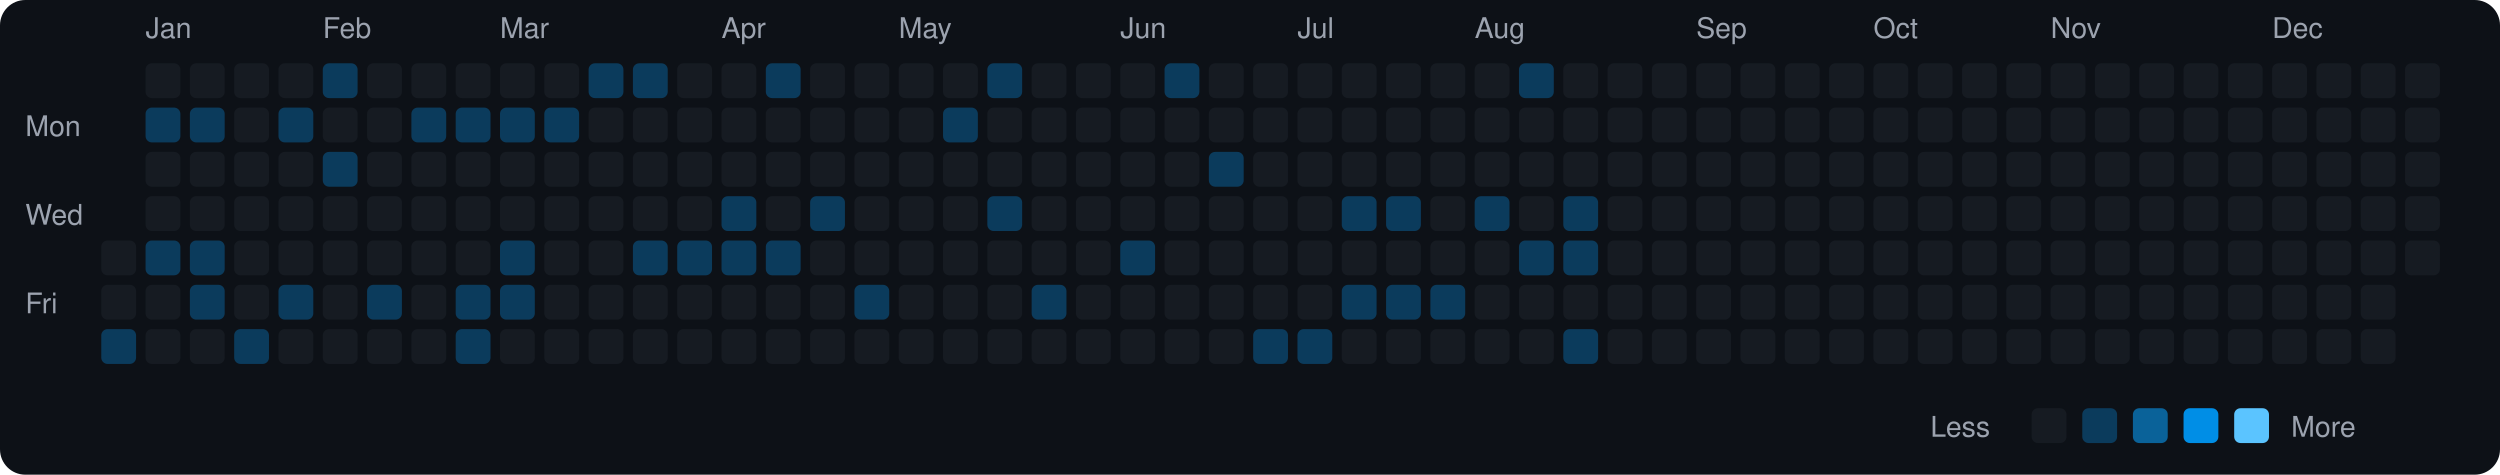
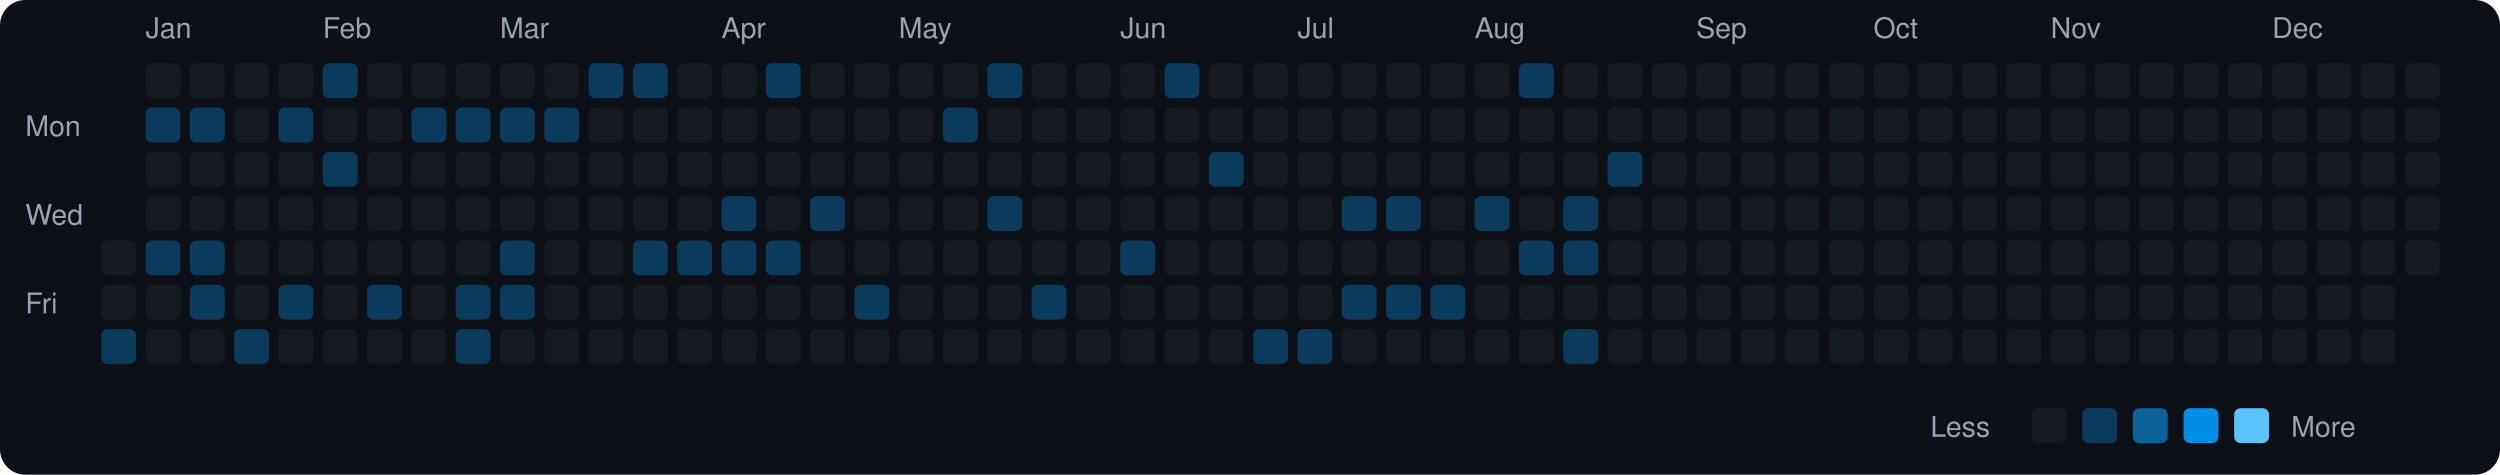
<svg xmlns="http://www.w3.org/2000/svg" viewBox="0 0 790 150" width="790" height="150">
  <rect width="790" height="150" fill="#0d1117" rx="8" ry="8" />
  <text x="8" y="43" fill="#9ca3af" font-size="9" font-family="-apple-system, BlinkMacSystemFont, 'Segoe UI', Helvetica, Arial, sans-serif">Mon</text>
  <text x="8" y="71" fill="#9ca3af" font-size="9" font-family="-apple-system, BlinkMacSystemFont, 'Segoe UI', Helvetica, Arial, sans-serif">Wed</text>
  <text x="8" y="99" fill="#9ca3af" font-size="9" font-family="-apple-system, BlinkMacSystemFont, 'Segoe UI', Helvetica, Arial, sans-serif">Fri</text>
  <rect x="32" y="76" width="11" height="11" rx="2" ry="2" fill="#161b22">
    </rect>
  <rect x="32" y="90" width="11" height="11" rx="2" ry="2" fill="#161b22">
    </rect>
  <rect x="32" y="104" width="11" height="11" rx="2" ry="2" fill="#0b3b5c">
    </rect>
  <text x="46" y="12" fill="#9ca3af" font-size="9" font-family="-apple-system, BlinkMacSystemFont, 'Segoe UI', Helvetica, Arial, sans-serif">Jan</text>
  <rect x="46" y="20" width="11" height="11" rx="2" ry="2" fill="#161b22">
    </rect>
  <rect x="46" y="34" width="11" height="11" rx="2" ry="2" fill="#0b3b5c">
    </rect>
  <rect x="46" y="48" width="11" height="11" rx="2" ry="2" fill="#161b22">
    </rect>
  <rect x="46" y="62" width="11" height="11" rx="2" ry="2" fill="#161b22">
    </rect>
  <rect x="46" y="76" width="11" height="11" rx="2" ry="2" fill="#0b3b5c">
    </rect>
  <rect x="46" y="90" width="11" height="11" rx="2" ry="2" fill="#161b22">
    </rect>
  <rect x="46" y="104" width="11" height="11" rx="2" ry="2" fill="#161b22">
    </rect>
  <rect x="60" y="20" width="11" height="11" rx="2" ry="2" fill="#161b22">
    </rect>
  <rect x="60" y="34" width="11" height="11" rx="2" ry="2" fill="#0b3b5c">
    </rect>
  <rect x="60" y="48" width="11" height="11" rx="2" ry="2" fill="#161b22">
    </rect>
  <rect x="60" y="62" width="11" height="11" rx="2" ry="2" fill="#161b22">
    </rect>
  <rect x="60" y="76" width="11" height="11" rx="2" ry="2" fill="#0b3b5c">
    </rect>
  <rect x="60" y="90" width="11" height="11" rx="2" ry="2" fill="#0b3b5c">
    </rect>
  <rect x="60" y="104" width="11" height="11" rx="2" ry="2" fill="#161b22">
    </rect>
  <rect x="74" y="20" width="11" height="11" rx="2" ry="2" fill="#161b22">
    </rect>
  <rect x="74" y="34" width="11" height="11" rx="2" ry="2" fill="#161b22">
    </rect>
  <rect x="74" y="48" width="11" height="11" rx="2" ry="2" fill="#161b22">
    </rect>
  <rect x="74" y="62" width="11" height="11" rx="2" ry="2" fill="#161b22">
    </rect>
  <rect x="74" y="76" width="11" height="11" rx="2" ry="2" fill="#161b22">
    </rect>
  <rect x="74" y="90" width="11" height="11" rx="2" ry="2" fill="#161b22">
    </rect>
  <rect x="74" y="104" width="11" height="11" rx="2" ry="2" fill="#0b3b5c">
    </rect>
  <rect x="88" y="20" width="11" height="11" rx="2" ry="2" fill="#161b22">
    </rect>
  <rect x="88" y="34" width="11" height="11" rx="2" ry="2" fill="#0b3b5c">
    </rect>
  <rect x="88" y="48" width="11" height="11" rx="2" ry="2" fill="#161b22">
    </rect>
  <rect x="88" y="62" width="11" height="11" rx="2" ry="2" fill="#161b22">
    </rect>
  <rect x="88" y="76" width="11" height="11" rx="2" ry="2" fill="#161b22">
    </rect>
  <rect x="88" y="90" width="11" height="11" rx="2" ry="2" fill="#0b3b5c">
    </rect>
  <rect x="88" y="104" width="11" height="11" rx="2" ry="2" fill="#161b22">
    </rect>
  <text x="102" y="12" fill="#9ca3af" font-size="9" font-family="-apple-system, BlinkMacSystemFont, 'Segoe UI', Helvetica, Arial, sans-serif">Feb</text>
  <rect x="102" y="20" width="11" height="11" rx="2" ry="2" fill="#0b3b5c">
    </rect>
  <rect x="102" y="34" width="11" height="11" rx="2" ry="2" fill="#161b22">
    </rect>
  <rect x="102" y="48" width="11" height="11" rx="2" ry="2" fill="#0b3b5c">
    </rect>
  <rect x="102" y="62" width="11" height="11" rx="2" ry="2" fill="#161b22">
    </rect>
  <rect x="102" y="76" width="11" height="11" rx="2" ry="2" fill="#161b22">
    </rect>
  <rect x="102" y="90" width="11" height="11" rx="2" ry="2" fill="#161b22">
    </rect>
  <rect x="102" y="104" width="11" height="11" rx="2" ry="2" fill="#161b22">
    </rect>
  <rect x="116" y="20" width="11" height="11" rx="2" ry="2" fill="#161b22">
    </rect>
  <rect x="116" y="34" width="11" height="11" rx="2" ry="2" fill="#161b22">
    </rect>
  <rect x="116" y="48" width="11" height="11" rx="2" ry="2" fill="#161b22">
    </rect>
  <rect x="116" y="62" width="11" height="11" rx="2" ry="2" fill="#161b22">
    </rect>
  <rect x="116" y="76" width="11" height="11" rx="2" ry="2" fill="#161b22">
    </rect>
  <rect x="116" y="90" width="11" height="11" rx="2" ry="2" fill="#0b3b5c">
    </rect>
  <rect x="116" y="104" width="11" height="11" rx="2" ry="2" fill="#161b22">
    </rect>
  <rect x="130" y="20" width="11" height="11" rx="2" ry="2" fill="#161b22">
    </rect>
  <rect x="130" y="34" width="11" height="11" rx="2" ry="2" fill="#0b3b5c">
    </rect>
  <rect x="130" y="48" width="11" height="11" rx="2" ry="2" fill="#161b22">
    </rect>
  <rect x="130" y="62" width="11" height="11" rx="2" ry="2" fill="#161b22">
    </rect>
  <rect x="130" y="76" width="11" height="11" rx="2" ry="2" fill="#161b22">
    </rect>
  <rect x="130" y="90" width="11" height="11" rx="2" ry="2" fill="#161b22">
    </rect>
  <rect x="130" y="104" width="11" height="11" rx="2" ry="2" fill="#161b22">
    </rect>
  <rect x="144" y="20" width="11" height="11" rx="2" ry="2" fill="#161b22">
    </rect>
  <rect x="144" y="34" width="11" height="11" rx="2" ry="2" fill="#0b3b5c">
    </rect>
  <rect x="144" y="48" width="11" height="11" rx="2" ry="2" fill="#161b22">
    </rect>
  <rect x="144" y="62" width="11" height="11" rx="2" ry="2" fill="#161b22">
    </rect>
  <rect x="144" y="76" width="11" height="11" rx="2" ry="2" fill="#161b22">
    </rect>
  <rect x="144" y="90" width="11" height="11" rx="2" ry="2" fill="#0b3b5c">
    </rect>
  <rect x="144" y="104" width="11" height="11" rx="2" ry="2" fill="#0b3b5c">
    </rect>
  <text x="158" y="12" fill="#9ca3af" font-size="9" font-family="-apple-system, BlinkMacSystemFont, 'Segoe UI', Helvetica, Arial, sans-serif">Mar</text>
  <rect x="158" y="20" width="11" height="11" rx="2" ry="2" fill="#161b22">
    </rect>
  <rect x="158" y="34" width="11" height="11" rx="2" ry="2" fill="#0b3b5c">
    </rect>
  <rect x="158" y="48" width="11" height="11" rx="2" ry="2" fill="#161b22">
    </rect>
  <rect x="158" y="62" width="11" height="11" rx="2" ry="2" fill="#161b22">
    </rect>
  <rect x="158" y="76" width="11" height="11" rx="2" ry="2" fill="#0b3b5c">
    </rect>
  <rect x="158" y="90" width="11" height="11" rx="2" ry="2" fill="#0b3b5c">
    </rect>
  <rect x="158" y="104" width="11" height="11" rx="2" ry="2" fill="#161b22">
    </rect>
  <rect x="172" y="20" width="11" height="11" rx="2" ry="2" fill="#161b22">
    </rect>
  <rect x="172" y="34" width="11" height="11" rx="2" ry="2" fill="#0b3b5c">
    </rect>
  <rect x="172" y="48" width="11" height="11" rx="2" ry="2" fill="#161b22">
    </rect>
  <rect x="172" y="62" width="11" height="11" rx="2" ry="2" fill="#161b22">
    </rect>
  <rect x="172" y="76" width="11" height="11" rx="2" ry="2" fill="#161b22">
    </rect>
  <rect x="172" y="90" width="11" height="11" rx="2" ry="2" fill="#161b22">
    </rect>
  <rect x="172" y="104" width="11" height="11" rx="2" ry="2" fill="#161b22">
    </rect>
  <rect x="186" y="20" width="11" height="11" rx="2" ry="2" fill="#0b3b5c">
    </rect>
  <rect x="186" y="34" width="11" height="11" rx="2" ry="2" fill="#161b22">
    </rect>
  <rect x="186" y="48" width="11" height="11" rx="2" ry="2" fill="#161b22">
    </rect>
  <rect x="186" y="62" width="11" height="11" rx="2" ry="2" fill="#161b22">
    </rect>
  <rect x="186" y="76" width="11" height="11" rx="2" ry="2" fill="#161b22">
    </rect>
  <rect x="186" y="90" width="11" height="11" rx="2" ry="2" fill="#161b22">
    </rect>
  <rect x="186" y="104" width="11" height="11" rx="2" ry="2" fill="#161b22">
    </rect>
  <rect x="200" y="20" width="11" height="11" rx="2" ry="2" fill="#0b3b5c">
    </rect>
  <rect x="200" y="34" width="11" height="11" rx="2" ry="2" fill="#161b22">
    </rect>
  <rect x="200" y="48" width="11" height="11" rx="2" ry="2" fill="#161b22">
    </rect>
  <rect x="200" y="62" width="11" height="11" rx="2" ry="2" fill="#161b22">
    </rect>
  <rect x="200" y="76" width="11" height="11" rx="2" ry="2" fill="#0b3b5c">
    </rect>
  <rect x="200" y="90" width="11" height="11" rx="2" ry="2" fill="#161b22">
    </rect>
  <rect x="200" y="104" width="11" height="11" rx="2" ry="2" fill="#161b22">
    </rect>
  <rect x="214" y="20" width="11" height="11" rx="2" ry="2" fill="#161b22">
    </rect>
  <rect x="214" y="34" width="11" height="11" rx="2" ry="2" fill="#161b22">
    </rect>
  <rect x="214" y="48" width="11" height="11" rx="2" ry="2" fill="#161b22">
    </rect>
  <rect x="214" y="62" width="11" height="11" rx="2" ry="2" fill="#161b22">
    </rect>
  <rect x="214" y="76" width="11" height="11" rx="2" ry="2" fill="#0b3b5c">
    </rect>
  <rect x="214" y="90" width="11" height="11" rx="2" ry="2" fill="#161b22">
    </rect>
  <rect x="214" y="104" width="11" height="11" rx="2" ry="2" fill="#161b22">
    </rect>
  <text x="228" y="12" fill="#9ca3af" font-size="9" font-family="-apple-system, BlinkMacSystemFont, 'Segoe UI', Helvetica, Arial, sans-serif">Apr</text>
  <rect x="228" y="20" width="11" height="11" rx="2" ry="2" fill="#161b22">
    </rect>
  <rect x="228" y="34" width="11" height="11" rx="2" ry="2" fill="#161b22">
    </rect>
  <rect x="228" y="48" width="11" height="11" rx="2" ry="2" fill="#161b22">
    </rect>
  <rect x="228" y="62" width="11" height="11" rx="2" ry="2" fill="#0b3b5c">
    </rect>
  <rect x="228" y="76" width="11" height="11" rx="2" ry="2" fill="#0b3b5c">
    </rect>
  <rect x="228" y="90" width="11" height="11" rx="2" ry="2" fill="#161b22">
    </rect>
  <rect x="228" y="104" width="11" height="11" rx="2" ry="2" fill="#161b22">
    </rect>
  <rect x="242" y="20" width="11" height="11" rx="2" ry="2" fill="#0b3b5c">
    </rect>
  <rect x="242" y="34" width="11" height="11" rx="2" ry="2" fill="#161b22">
    </rect>
  <rect x="242" y="48" width="11" height="11" rx="2" ry="2" fill="#161b22">
    </rect>
  <rect x="242" y="62" width="11" height="11" rx="2" ry="2" fill="#161b22">
    </rect>
  <rect x="242" y="76" width="11" height="11" rx="2" ry="2" fill="#0b3b5c">
    </rect>
  <rect x="242" y="90" width="11" height="11" rx="2" ry="2" fill="#161b22">
    </rect>
  <rect x="242" y="104" width="11" height="11" rx="2" ry="2" fill="#161b22">
    </rect>
  <rect x="256" y="20" width="11" height="11" rx="2" ry="2" fill="#161b22">
    </rect>
  <rect x="256" y="34" width="11" height="11" rx="2" ry="2" fill="#161b22">
    </rect>
  <rect x="256" y="48" width="11" height="11" rx="2" ry="2" fill="#161b22">
    </rect>
  <rect x="256" y="62" width="11" height="11" rx="2" ry="2" fill="#0b3b5c">
    </rect>
  <rect x="256" y="76" width="11" height="11" rx="2" ry="2" fill="#161b22">
    </rect>
  <rect x="256" y="90" width="11" height="11" rx="2" ry="2" fill="#161b22">
    </rect>
  <rect x="256" y="104" width="11" height="11" rx="2" ry="2" fill="#161b22">
    </rect>
  <rect x="270" y="20" width="11" height="11" rx="2" ry="2" fill="#161b22">
    </rect>
  <rect x="270" y="34" width="11" height="11" rx="2" ry="2" fill="#161b22">
    </rect>
  <rect x="270" y="48" width="11" height="11" rx="2" ry="2" fill="#161b22">
    </rect>
  <rect x="270" y="62" width="11" height="11" rx="2" ry="2" fill="#161b22">
    </rect>
  <rect x="270" y="76" width="11" height="11" rx="2" ry="2" fill="#161b22">
    </rect>
  <rect x="270" y="90" width="11" height="11" rx="2" ry="2" fill="#0b3b5c">
    </rect>
  <rect x="270" y="104" width="11" height="11" rx="2" ry="2" fill="#161b22">
    </rect>
  <text x="284" y="12" fill="#9ca3af" font-size="9" font-family="-apple-system, BlinkMacSystemFont, 'Segoe UI', Helvetica, Arial, sans-serif">May</text>
  <rect x="284" y="20" width="11" height="11" rx="2" ry="2" fill="#161b22">
    </rect>
  <rect x="284" y="34" width="11" height="11" rx="2" ry="2" fill="#161b22">
    </rect>
  <rect x="284" y="48" width="11" height="11" rx="2" ry="2" fill="#161b22">
    </rect>
  <rect x="284" y="62" width="11" height="11" rx="2" ry="2" fill="#161b22">
    </rect>
  <rect x="284" y="76" width="11" height="11" rx="2" ry="2" fill="#161b22">
    </rect>
  <rect x="284" y="90" width="11" height="11" rx="2" ry="2" fill="#161b22">
    </rect>
  <rect x="284" y="104" width="11" height="11" rx="2" ry="2" fill="#161b22">
    </rect>
  <rect x="298" y="20" width="11" height="11" rx="2" ry="2" fill="#161b22">
    </rect>
  <rect x="298" y="34" width="11" height="11" rx="2" ry="2" fill="#0b3b5c">
    </rect>
  <rect x="298" y="48" width="11" height="11" rx="2" ry="2" fill="#161b22">
    </rect>
  <rect x="298" y="62" width="11" height="11" rx="2" ry="2" fill="#161b22">
    </rect>
  <rect x="298" y="76" width="11" height="11" rx="2" ry="2" fill="#161b22">
    </rect>
  <rect x="298" y="90" width="11" height="11" rx="2" ry="2" fill="#161b22">
    </rect>
  <rect x="298" y="104" width="11" height="11" rx="2" ry="2" fill="#161b22">
    </rect>
  <rect x="312" y="20" width="11" height="11" rx="2" ry="2" fill="#0b3b5c">
    </rect>
  <rect x="312" y="34" width="11" height="11" rx="2" ry="2" fill="#161b22">
    </rect>
  <rect x="312" y="48" width="11" height="11" rx="2" ry="2" fill="#161b22">
    </rect>
  <rect x="312" y="62" width="11" height="11" rx="2" ry="2" fill="#0b3b5c">
    </rect>
  <rect x="312" y="76" width="11" height="11" rx="2" ry="2" fill="#161b22">
    </rect>
  <rect x="312" y="90" width="11" height="11" rx="2" ry="2" fill="#161b22">
    </rect>
  <rect x="312" y="104" width="11" height="11" rx="2" ry="2" fill="#161b22">
    </rect>
  <rect x="326" y="20" width="11" height="11" rx="2" ry="2" fill="#161b22">
    </rect>
  <rect x="326" y="34" width="11" height="11" rx="2" ry="2" fill="#161b22">
    </rect>
  <rect x="326" y="48" width="11" height="11" rx="2" ry="2" fill="#161b22">
    </rect>
  <rect x="326" y="62" width="11" height="11" rx="2" ry="2" fill="#161b22">
    </rect>
  <rect x="326" y="76" width="11" height="11" rx="2" ry="2" fill="#161b22">
    </rect>
  <rect x="326" y="90" width="11" height="11" rx="2" ry="2" fill="#0b3b5c">
    </rect>
  <rect x="326" y="104" width="11" height="11" rx="2" ry="2" fill="#161b22">
    </rect>
  <rect x="340" y="20" width="11" height="11" rx="2" ry="2" fill="#161b22">
    </rect>
  <rect x="340" y="34" width="11" height="11" rx="2" ry="2" fill="#161b22">
    </rect>
  <rect x="340" y="48" width="11" height="11" rx="2" ry="2" fill="#161b22">
    </rect>
  <rect x="340" y="62" width="11" height="11" rx="2" ry="2" fill="#161b22">
    </rect>
  <rect x="340" y="76" width="11" height="11" rx="2" ry="2" fill="#161b22">
    </rect>
  <rect x="340" y="90" width="11" height="11" rx="2" ry="2" fill="#161b22">
    </rect>
  <rect x="340" y="104" width="11" height="11" rx="2" ry="2" fill="#161b22">
    </rect>
  <text x="354" y="12" fill="#9ca3af" font-size="9" font-family="-apple-system, BlinkMacSystemFont, 'Segoe UI', Helvetica, Arial, sans-serif">Jun</text>
  <rect x="354" y="20" width="11" height="11" rx="2" ry="2" fill="#161b22">
    </rect>
  <rect x="354" y="34" width="11" height="11" rx="2" ry="2" fill="#161b22">
    </rect>
  <rect x="354" y="48" width="11" height="11" rx="2" ry="2" fill="#161b22">
    </rect>
  <rect x="354" y="62" width="11" height="11" rx="2" ry="2" fill="#161b22">
    </rect>
  <rect x="354" y="76" width="11" height="11" rx="2" ry="2" fill="#0b3b5c">
    </rect>
  <rect x="354" y="90" width="11" height="11" rx="2" ry="2" fill="#161b22">
    </rect>
  <rect x="354" y="104" width="11" height="11" rx="2" ry="2" fill="#161b22">
    </rect>
  <rect x="368" y="20" width="11" height="11" rx="2" ry="2" fill="#0b3b5c">
    </rect>
  <rect x="368" y="34" width="11" height="11" rx="2" ry="2" fill="#161b22">
    </rect>
  <rect x="368" y="48" width="11" height="11" rx="2" ry="2" fill="#161b22">
    </rect>
  <rect x="368" y="62" width="11" height="11" rx="2" ry="2" fill="#161b22">
    </rect>
  <rect x="368" y="76" width="11" height="11" rx="2" ry="2" fill="#161b22">
    </rect>
  <rect x="368" y="90" width="11" height="11" rx="2" ry="2" fill="#161b22">
    </rect>
  <rect x="368" y="104" width="11" height="11" rx="2" ry="2" fill="#161b22">
    </rect>
  <rect x="382" y="20" width="11" height="11" rx="2" ry="2" fill="#161b22">
    </rect>
  <rect x="382" y="34" width="11" height="11" rx="2" ry="2" fill="#161b22">
    </rect>
  <rect x="382" y="48" width="11" height="11" rx="2" ry="2" fill="#0b3b5c">
    </rect>
  <rect x="382" y="62" width="11" height="11" rx="2" ry="2" fill="#161b22">
    </rect>
  <rect x="382" y="76" width="11" height="11" rx="2" ry="2" fill="#161b22">
    </rect>
  <rect x="382" y="90" width="11" height="11" rx="2" ry="2" fill="#161b22">
    </rect>
  <rect x="382" y="104" width="11" height="11" rx="2" ry="2" fill="#161b22">
    </rect>
  <rect x="396" y="20" width="11" height="11" rx="2" ry="2" fill="#161b22">
    </rect>
  <rect x="396" y="34" width="11" height="11" rx="2" ry="2" fill="#161b22">
    </rect>
  <rect x="396" y="48" width="11" height="11" rx="2" ry="2" fill="#161b22">
    </rect>
  <rect x="396" y="62" width="11" height="11" rx="2" ry="2" fill="#161b22">
    </rect>
  <rect x="396" y="76" width="11" height="11" rx="2" ry="2" fill="#161b22">
    </rect>
  <rect x="396" y="90" width="11" height="11" rx="2" ry="2" fill="#161b22">
    </rect>
  <rect x="396" y="104" width="11" height="11" rx="2" ry="2" fill="#0b3b5c">
    </rect>
  <text x="410" y="12" fill="#9ca3af" font-size="9" font-family="-apple-system, BlinkMacSystemFont, 'Segoe UI', Helvetica, Arial, sans-serif">Jul</text>
  <rect x="410" y="20" width="11" height="11" rx="2" ry="2" fill="#161b22">
    </rect>
  <rect x="410" y="34" width="11" height="11" rx="2" ry="2" fill="#161b22">
    </rect>
  <rect x="410" y="48" width="11" height="11" rx="2" ry="2" fill="#161b22">
    </rect>
  <rect x="410" y="62" width="11" height="11" rx="2" ry="2" fill="#161b22">
    </rect>
  <rect x="410" y="76" width="11" height="11" rx="2" ry="2" fill="#161b22">
    </rect>
  <rect x="410" y="90" width="11" height="11" rx="2" ry="2" fill="#161b22">
    </rect>
  <rect x="410" y="104" width="11" height="11" rx="2" ry="2" fill="#0b3b5c">
    </rect>
  <rect x="424" y="20" width="11" height="11" rx="2" ry="2" fill="#161b22">
    </rect>
  <rect x="424" y="34" width="11" height="11" rx="2" ry="2" fill="#161b22">
    </rect>
  <rect x="424" y="48" width="11" height="11" rx="2" ry="2" fill="#161b22">
    </rect>
  <rect x="424" y="62" width="11" height="11" rx="2" ry="2" fill="#0b3b5c">
    </rect>
  <rect x="424" y="76" width="11" height="11" rx="2" ry="2" fill="#161b22">
    </rect>
  <rect x="424" y="90" width="11" height="11" rx="2" ry="2" fill="#0b3b5c">
    </rect>
  <rect x="424" y="104" width="11" height="11" rx="2" ry="2" fill="#161b22">
    </rect>
  <rect x="438" y="20" width="11" height="11" rx="2" ry="2" fill="#161b22">
    </rect>
  <rect x="438" y="34" width="11" height="11" rx="2" ry="2" fill="#161b22">
    </rect>
  <rect x="438" y="48" width="11" height="11" rx="2" ry="2" fill="#161b22">
    </rect>
  <rect x="438" y="62" width="11" height="11" rx="2" ry="2" fill="#0b3b5c">
    </rect>
  <rect x="438" y="76" width="11" height="11" rx="2" ry="2" fill="#161b22">
    </rect>
  <rect x="438" y="90" width="11" height="11" rx="2" ry="2" fill="#0b3b5c">
    </rect>
  <rect x="438" y="104" width="11" height="11" rx="2" ry="2" fill="#161b22">
    </rect>
  <rect x="452" y="20" width="11" height="11" rx="2" ry="2" fill="#161b22">
    </rect>
  <rect x="452" y="34" width="11" height="11" rx="2" ry="2" fill="#161b22">
    </rect>
  <rect x="452" y="48" width="11" height="11" rx="2" ry="2" fill="#161b22">
    </rect>
  <rect x="452" y="62" width="11" height="11" rx="2" ry="2" fill="#161b22">
    </rect>
  <rect x="452" y="76" width="11" height="11" rx="2" ry="2" fill="#161b22">
    </rect>
  <rect x="452" y="90" width="11" height="11" rx="2" ry="2" fill="#0b3b5c">
    </rect>
  <rect x="452" y="104" width="11" height="11" rx="2" ry="2" fill="#161b22">
    </rect>
  <text x="466" y="12" fill="#9ca3af" font-size="9" font-family="-apple-system, BlinkMacSystemFont, 'Segoe UI', Helvetica, Arial, sans-serif">Aug</text>
  <rect x="466" y="20" width="11" height="11" rx="2" ry="2" fill="#161b22">
    </rect>
  <rect x="466" y="34" width="11" height="11" rx="2" ry="2" fill="#161b22">
    </rect>
  <rect x="466" y="48" width="11" height="11" rx="2" ry="2" fill="#161b22">
    </rect>
  <rect x="466" y="62" width="11" height="11" rx="2" ry="2" fill="#0b3b5c">
    </rect>
  <rect x="466" y="76" width="11" height="11" rx="2" ry="2" fill="#161b22">
    </rect>
  <rect x="466" y="90" width="11" height="11" rx="2" ry="2" fill="#161b22">
    </rect>
  <rect x="466" y="104" width="11" height="11" rx="2" ry="2" fill="#161b22">
    </rect>
  <rect x="480" y="20" width="11" height="11" rx="2" ry="2" fill="#0b3b5c">
    </rect>
  <rect x="480" y="34" width="11" height="11" rx="2" ry="2" fill="#161b22">
    </rect>
  <rect x="480" y="48" width="11" height="11" rx="2" ry="2" fill="#161b22">
    </rect>
  <rect x="480" y="62" width="11" height="11" rx="2" ry="2" fill="#161b22">
    </rect>
  <rect x="480" y="76" width="11" height="11" rx="2" ry="2" fill="#0b3b5c">
    </rect>
  <rect x="480" y="90" width="11" height="11" rx="2" ry="2" fill="#161b22">
    </rect>
  <rect x="480" y="104" width="11" height="11" rx="2" ry="2" fill="#161b22">
    </rect>
  <rect x="494" y="20" width="11" height="11" rx="2" ry="2" fill="#161b22">
    </rect>
  <rect x="494" y="34" width="11" height="11" rx="2" ry="2" fill="#161b22">
    </rect>
  <rect x="494" y="48" width="11" height="11" rx="2" ry="2" fill="#161b22">
    </rect>
  <rect x="494" y="62" width="11" height="11" rx="2" ry="2" fill="#0b3b5c">
    </rect>
  <rect x="494" y="76" width="11" height="11" rx="2" ry="2" fill="#0b3b5c">
    </rect>
  <rect x="494" y="90" width="11" height="11" rx="2" ry="2" fill="#161b22">
    </rect>
  <rect x="494" y="104" width="11" height="11" rx="2" ry="2" fill="#0b3b5c">
    </rect>
  <rect x="508" y="20" width="11" height="11" rx="2" ry="2" fill="#161b22">
    </rect>
  <rect x="508" y="34" width="11" height="11" rx="2" ry="2" fill="#161b22">
    </rect>
-   <rect x="508" y="48" width="11" height="11" rx="2" ry="2" fill="#161b22">
+   <rect x="508" y="48" width="11" height="11" rx="2" ry="2" fill="#0b3b5c">
    </rect>
  <rect x="508" y="62" width="11" height="11" rx="2" ry="2" fill="#161b22">
    </rect>
  <rect x="508" y="76" width="11" height="11" rx="2" ry="2" fill="#161b22">
    </rect>
  <rect x="508" y="90" width="11" height="11" rx="2" ry="2" fill="#161b22">
    </rect>
  <rect x="508" y="104" width="11" height="11" rx="2" ry="2" fill="#161b22">
    </rect>
  <rect x="522" y="20" width="11" height="11" rx="2" ry="2" fill="#161b22">
    </rect>
  <rect x="522" y="34" width="11" height="11" rx="2" ry="2" fill="#161b22">
    </rect>
  <rect x="522" y="48" width="11" height="11" rx="2" ry="2" fill="#161b22">
    </rect>
  <rect x="522" y="62" width="11" height="11" rx="2" ry="2" fill="#161b22">
    </rect>
  <rect x="522" y="76" width="11" height="11" rx="2" ry="2" fill="#161b22">
    </rect>
  <rect x="522" y="90" width="11" height="11" rx="2" ry="2" fill="#161b22">
    </rect>
  <rect x="522" y="104" width="11" height="11" rx="2" ry="2" fill="#161b22">
    </rect>
  <text x="536" y="12" fill="#9ca3af" font-size="9" font-family="-apple-system, BlinkMacSystemFont, 'Segoe UI', Helvetica, Arial, sans-serif">Sep</text>
  <rect x="536" y="20" width="11" height="11" rx="2" ry="2" fill="#161b22">
    </rect>
  <rect x="536" y="34" width="11" height="11" rx="2" ry="2" fill="#161b22">
    </rect>
  <rect x="536" y="48" width="11" height="11" rx="2" ry="2" fill="#161b22">
    </rect>
  <rect x="536" y="62" width="11" height="11" rx="2" ry="2" fill="#161b22">
    </rect>
  <rect x="536" y="76" width="11" height="11" rx="2" ry="2" fill="#161b22">
    </rect>
  <rect x="536" y="90" width="11" height="11" rx="2" ry="2" fill="#161b22">
    </rect>
  <rect x="536" y="104" width="11" height="11" rx="2" ry="2" fill="#161b22">
    </rect>
  <rect x="550" y="20" width="11" height="11" rx="2" ry="2" fill="#161b22">
    </rect>
  <rect x="550" y="34" width="11" height="11" rx="2" ry="2" fill="#161b22">
    </rect>
  <rect x="550" y="48" width="11" height="11" rx="2" ry="2" fill="#161b22">
    </rect>
  <rect x="550" y="62" width="11" height="11" rx="2" ry="2" fill="#161b22">
    </rect>
  <rect x="550" y="76" width="11" height="11" rx="2" ry="2" fill="#161b22">
    </rect>
  <rect x="550" y="90" width="11" height="11" rx="2" ry="2" fill="#161b22">
    </rect>
  <rect x="550" y="104" width="11" height="11" rx="2" ry="2" fill="#161b22">
    </rect>
  <rect x="564" y="20" width="11" height="11" rx="2" ry="2" fill="#161b22">
    </rect>
  <rect x="564" y="34" width="11" height="11" rx="2" ry="2" fill="#161b22">
    </rect>
  <rect x="564" y="48" width="11" height="11" rx="2" ry="2" fill="#161b22">
    </rect>
  <rect x="564" y="62" width="11" height="11" rx="2" ry="2" fill="#161b22">
    </rect>
  <rect x="564" y="76" width="11" height="11" rx="2" ry="2" fill="#161b22">
    </rect>
  <rect x="564" y="90" width="11" height="11" rx="2" ry="2" fill="#161b22">
    </rect>
  <rect x="564" y="104" width="11" height="11" rx="2" ry="2" fill="#161b22">
    </rect>
  <rect x="578" y="20" width="11" height="11" rx="2" ry="2" fill="#161b22">
    </rect>
  <rect x="578" y="34" width="11" height="11" rx="2" ry="2" fill="#161b22">
    </rect>
  <rect x="578" y="48" width="11" height="11" rx="2" ry="2" fill="#161b22">
    </rect>
  <rect x="578" y="62" width="11" height="11" rx="2" ry="2" fill="#161b22">
    </rect>
  <rect x="578" y="76" width="11" height="11" rx="2" ry="2" fill="#161b22">
    </rect>
  <rect x="578" y="90" width="11" height="11" rx="2" ry="2" fill="#161b22">
    </rect>
  <rect x="578" y="104" width="11" height="11" rx="2" ry="2" fill="#161b22">
    </rect>
  <text x="592" y="12" fill="#9ca3af" font-size="9" font-family="-apple-system, BlinkMacSystemFont, 'Segoe UI', Helvetica, Arial, sans-serif">Oct</text>
  <rect x="592" y="20" width="11" height="11" rx="2" ry="2" fill="#161b22">
    </rect>
  <rect x="592" y="34" width="11" height="11" rx="2" ry="2" fill="#161b22">
    </rect>
  <rect x="592" y="48" width="11" height="11" rx="2" ry="2" fill="#161b22">
    </rect>
  <rect x="592" y="62" width="11" height="11" rx="2" ry="2" fill="#161b22">
    </rect>
  <rect x="592" y="76" width="11" height="11" rx="2" ry="2" fill="#161b22">
    </rect>
  <rect x="592" y="90" width="11" height="11" rx="2" ry="2" fill="#161b22">
    </rect>
  <rect x="592" y="104" width="11" height="11" rx="2" ry="2" fill="#161b22">
    </rect>
  <rect x="606" y="20" width="11" height="11" rx="2" ry="2" fill="#161b22">
    </rect>
  <rect x="606" y="34" width="11" height="11" rx="2" ry="2" fill="#161b22">
    </rect>
  <rect x="606" y="48" width="11" height="11" rx="2" ry="2" fill="#161b22">
    </rect>
  <rect x="606" y="62" width="11" height="11" rx="2" ry="2" fill="#161b22">
    </rect>
  <rect x="606" y="76" width="11" height="11" rx="2" ry="2" fill="#161b22">
    </rect>
  <rect x="606" y="90" width="11" height="11" rx="2" ry="2" fill="#161b22">
    </rect>
  <rect x="606" y="104" width="11" height="11" rx="2" ry="2" fill="#161b22">
    </rect>
  <rect x="620" y="20" width="11" height="11" rx="2" ry="2" fill="#161b22">
    </rect>
  <rect x="620" y="34" width="11" height="11" rx="2" ry="2" fill="#161b22">
    </rect>
  <rect x="620" y="48" width="11" height="11" rx="2" ry="2" fill="#161b22">
    </rect>
  <rect x="620" y="62" width="11" height="11" rx="2" ry="2" fill="#161b22">
    </rect>
  <rect x="620" y="76" width="11" height="11" rx="2" ry="2" fill="#161b22">
    </rect>
  <rect x="620" y="90" width="11" height="11" rx="2" ry="2" fill="#161b22">
    </rect>
  <rect x="620" y="104" width="11" height="11" rx="2" ry="2" fill="#161b22">
    </rect>
  <rect x="634" y="20" width="11" height="11" rx="2" ry="2" fill="#161b22">
    </rect>
  <rect x="634" y="34" width="11" height="11" rx="2" ry="2" fill="#161b22">
    </rect>
  <rect x="634" y="48" width="11" height="11" rx="2" ry="2" fill="#161b22">
    </rect>
  <rect x="634" y="62" width="11" height="11" rx="2" ry="2" fill="#161b22">
    </rect>
  <rect x="634" y="76" width="11" height="11" rx="2" ry="2" fill="#161b22">
    </rect>
  <rect x="634" y="90" width="11" height="11" rx="2" ry="2" fill="#161b22">
    </rect>
  <rect x="634" y="104" width="11" height="11" rx="2" ry="2" fill="#161b22">
    </rect>
  <text x="648" y="12" fill="#9ca3af" font-size="9" font-family="-apple-system, BlinkMacSystemFont, 'Segoe UI', Helvetica, Arial, sans-serif">Nov</text>
  <rect x="648" y="20" width="11" height="11" rx="2" ry="2" fill="#161b22">
    </rect>
  <rect x="648" y="34" width="11" height="11" rx="2" ry="2" fill="#161b22">
    </rect>
  <rect x="648" y="48" width="11" height="11" rx="2" ry="2" fill="#161b22">
    </rect>
  <rect x="648" y="62" width="11" height="11" rx="2" ry="2" fill="#161b22">
    </rect>
  <rect x="648" y="76" width="11" height="11" rx="2" ry="2" fill="#161b22">
    </rect>
  <rect x="648" y="90" width="11" height="11" rx="2" ry="2" fill="#161b22">
    </rect>
  <rect x="648" y="104" width="11" height="11" rx="2" ry="2" fill="#161b22">
    </rect>
  <rect x="662" y="20" width="11" height="11" rx="2" ry="2" fill="#161b22">
    </rect>
  <rect x="662" y="34" width="11" height="11" rx="2" ry="2" fill="#161b22">
    </rect>
  <rect x="662" y="48" width="11" height="11" rx="2" ry="2" fill="#161b22">
    </rect>
  <rect x="662" y="62" width="11" height="11" rx="2" ry="2" fill="#161b22">
    </rect>
  <rect x="662" y="76" width="11" height="11" rx="2" ry="2" fill="#161b22">
    </rect>
  <rect x="662" y="90" width="11" height="11" rx="2" ry="2" fill="#161b22">
    </rect>
  <rect x="662" y="104" width="11" height="11" rx="2" ry="2" fill="#161b22">
    </rect>
  <rect x="676" y="20" width="11" height="11" rx="2" ry="2" fill="#161b22">
    </rect>
  <rect x="676" y="34" width="11" height="11" rx="2" ry="2" fill="#161b22">
    </rect>
  <rect x="676" y="48" width="11" height="11" rx="2" ry="2" fill="#161b22">
    </rect>
  <rect x="676" y="62" width="11" height="11" rx="2" ry="2" fill="#161b22">
    </rect>
  <rect x="676" y="76" width="11" height="11" rx="2" ry="2" fill="#161b22">
    </rect>
  <rect x="676" y="90" width="11" height="11" rx="2" ry="2" fill="#161b22">
    </rect>
  <rect x="676" y="104" width="11" height="11" rx="2" ry="2" fill="#161b22">
    </rect>
  <rect x="690" y="20" width="11" height="11" rx="2" ry="2" fill="#161b22">
    </rect>
  <rect x="690" y="34" width="11" height="11" rx="2" ry="2" fill="#161b22">
    </rect>
  <rect x="690" y="48" width="11" height="11" rx="2" ry="2" fill="#161b22">
    </rect>
  <rect x="690" y="62" width="11" height="11" rx="2" ry="2" fill="#161b22">
    </rect>
  <rect x="690" y="76" width="11" height="11" rx="2" ry="2" fill="#161b22">
    </rect>
  <rect x="690" y="90" width="11" height="11" rx="2" ry="2" fill="#161b22">
    </rect>
  <rect x="690" y="104" width="11" height="11" rx="2" ry="2" fill="#161b22">
    </rect>
  <rect x="704" y="20" width="11" height="11" rx="2" ry="2" fill="#161b22">
    </rect>
  <rect x="704" y="34" width="11" height="11" rx="2" ry="2" fill="#161b22">
    </rect>
  <rect x="704" y="48" width="11" height="11" rx="2" ry="2" fill="#161b22">
    </rect>
  <rect x="704" y="62" width="11" height="11" rx="2" ry="2" fill="#161b22">
    </rect>
  <rect x="704" y="76" width="11" height="11" rx="2" ry="2" fill="#161b22">
    </rect>
  <rect x="704" y="90" width="11" height="11" rx="2" ry="2" fill="#161b22">
    </rect>
  <rect x="704" y="104" width="11" height="11" rx="2" ry="2" fill="#161b22">
    </rect>
  <text x="718" y="12" fill="#9ca3af" font-size="9" font-family="-apple-system, BlinkMacSystemFont, 'Segoe UI', Helvetica, Arial, sans-serif">Dec</text>
  <rect x="718" y="20" width="11" height="11" rx="2" ry="2" fill="#161b22">
    </rect>
  <rect x="718" y="34" width="11" height="11" rx="2" ry="2" fill="#161b22">
    </rect>
  <rect x="718" y="48" width="11" height="11" rx="2" ry="2" fill="#161b22">
    </rect>
  <rect x="718" y="62" width="11" height="11" rx="2" ry="2" fill="#161b22">
    </rect>
  <rect x="718" y="76" width="11" height="11" rx="2" ry="2" fill="#161b22">
    </rect>
  <rect x="718" y="90" width="11" height="11" rx="2" ry="2" fill="#161b22">
    </rect>
  <rect x="718" y="104" width="11" height="11" rx="2" ry="2" fill="#161b22">
    </rect>
  <rect x="732" y="20" width="11" height="11" rx="2" ry="2" fill="#161b22">
    </rect>
  <rect x="732" y="34" width="11" height="11" rx="2" ry="2" fill="#161b22">
    </rect>
  <rect x="732" y="48" width="11" height="11" rx="2" ry="2" fill="#161b22">
    </rect>
  <rect x="732" y="62" width="11" height="11" rx="2" ry="2" fill="#161b22">
    </rect>
  <rect x="732" y="76" width="11" height="11" rx="2" ry="2" fill="#161b22">
    </rect>
  <rect x="732" y="90" width="11" height="11" rx="2" ry="2" fill="#161b22">
    </rect>
  <rect x="732" y="104" width="11" height="11" rx="2" ry="2" fill="#161b22">
    </rect>
  <rect x="746" y="20" width="11" height="11" rx="2" ry="2" fill="#161b22">
    </rect>
  <rect x="746" y="34" width="11" height="11" rx="2" ry="2" fill="#161b22">
    </rect>
  <rect x="746" y="48" width="11" height="11" rx="2" ry="2" fill="#161b22">
    </rect>
  <rect x="746" y="62" width="11" height="11" rx="2" ry="2" fill="#161b22">
    </rect>
  <rect x="746" y="76" width="11" height="11" rx="2" ry="2" fill="#161b22">
    </rect>
  <rect x="746" y="90" width="11" height="11" rx="2" ry="2" fill="#161b22">
    </rect>
  <rect x="746" y="104" width="11" height="11" rx="2" ry="2" fill="#161b22">
    </rect>
  <rect x="760" y="20" width="11" height="11" rx="2" ry="2" fill="#161b22">
    </rect>
  <rect x="760" y="34" width="11" height="11" rx="2" ry="2" fill="#161b22">
    </rect>
  <rect x="760" y="48" width="11" height="11" rx="2" ry="2" fill="#161b22">
    </rect>
  <rect x="760" y="62" width="11" height="11" rx="2" ry="2" fill="#161b22">
    </rect>
  <rect x="760" y="76" width="11" height="11" rx="2" ry="2" fill="#161b22">
    </rect>
  <text x="610" y="138" fill="#9ca3af" font-size="9" font-family="-apple-system, BlinkMacSystemFont, 'Segoe UI', Helvetica, Arial, sans-serif">Less</text>
  <rect x="642" y="129" width="11" height="11" rx="2" ry="2" fill="#161b22" />
  <rect x="658" y="129" width="11" height="11" rx="2" ry="2" fill="#0b3b5c" />
  <rect x="674" y="129" width="11" height="11" rx="2" ry="2" fill="#0a6299" />
  <rect x="690" y="129" width="11" height="11" rx="2" ry="2" fill="#008ee6" />
  <rect x="706" y="129" width="11" height="11" rx="2" ry="2" fill="#5bc4ff" />
  <text x="724" y="138" fill="#9ca3af" font-size="9" font-family="-apple-system, BlinkMacSystemFont, 'Segoe UI', Helvetica, Arial, sans-serif">More</text>
</svg>
